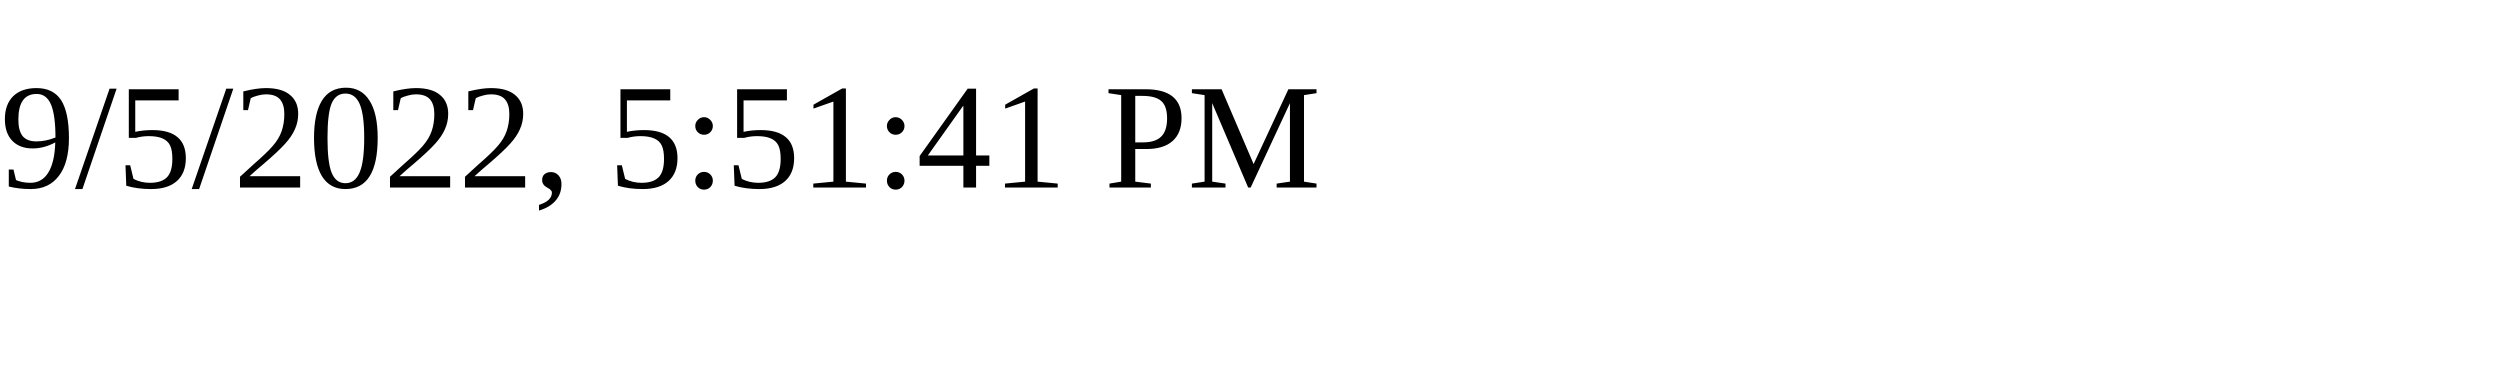
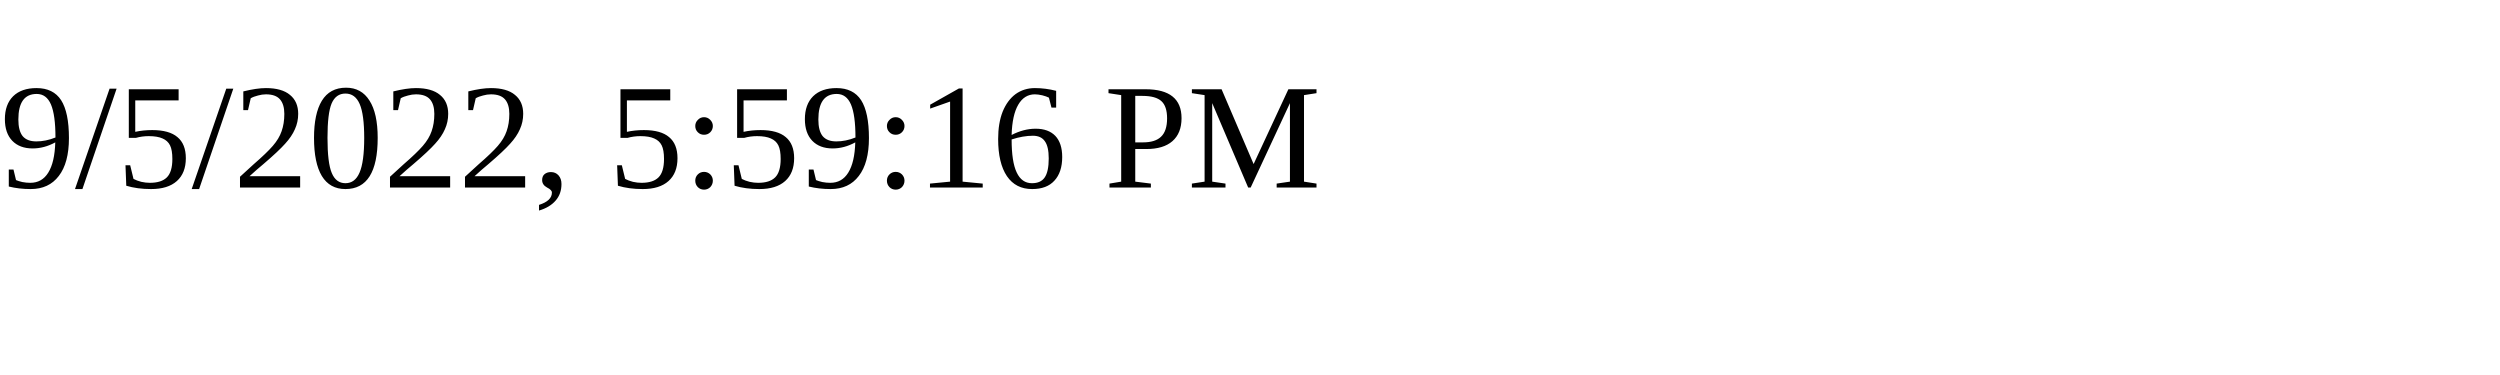
<svg xmlns="http://www.w3.org/2000/svg" height="30" width="200">
-   <text x="0" y="15">9/5/2022, 5:51:41 PM</text>
+   <text x="0" y="15">9/5/2022, 5:59:16 PM</text>
</svg>
